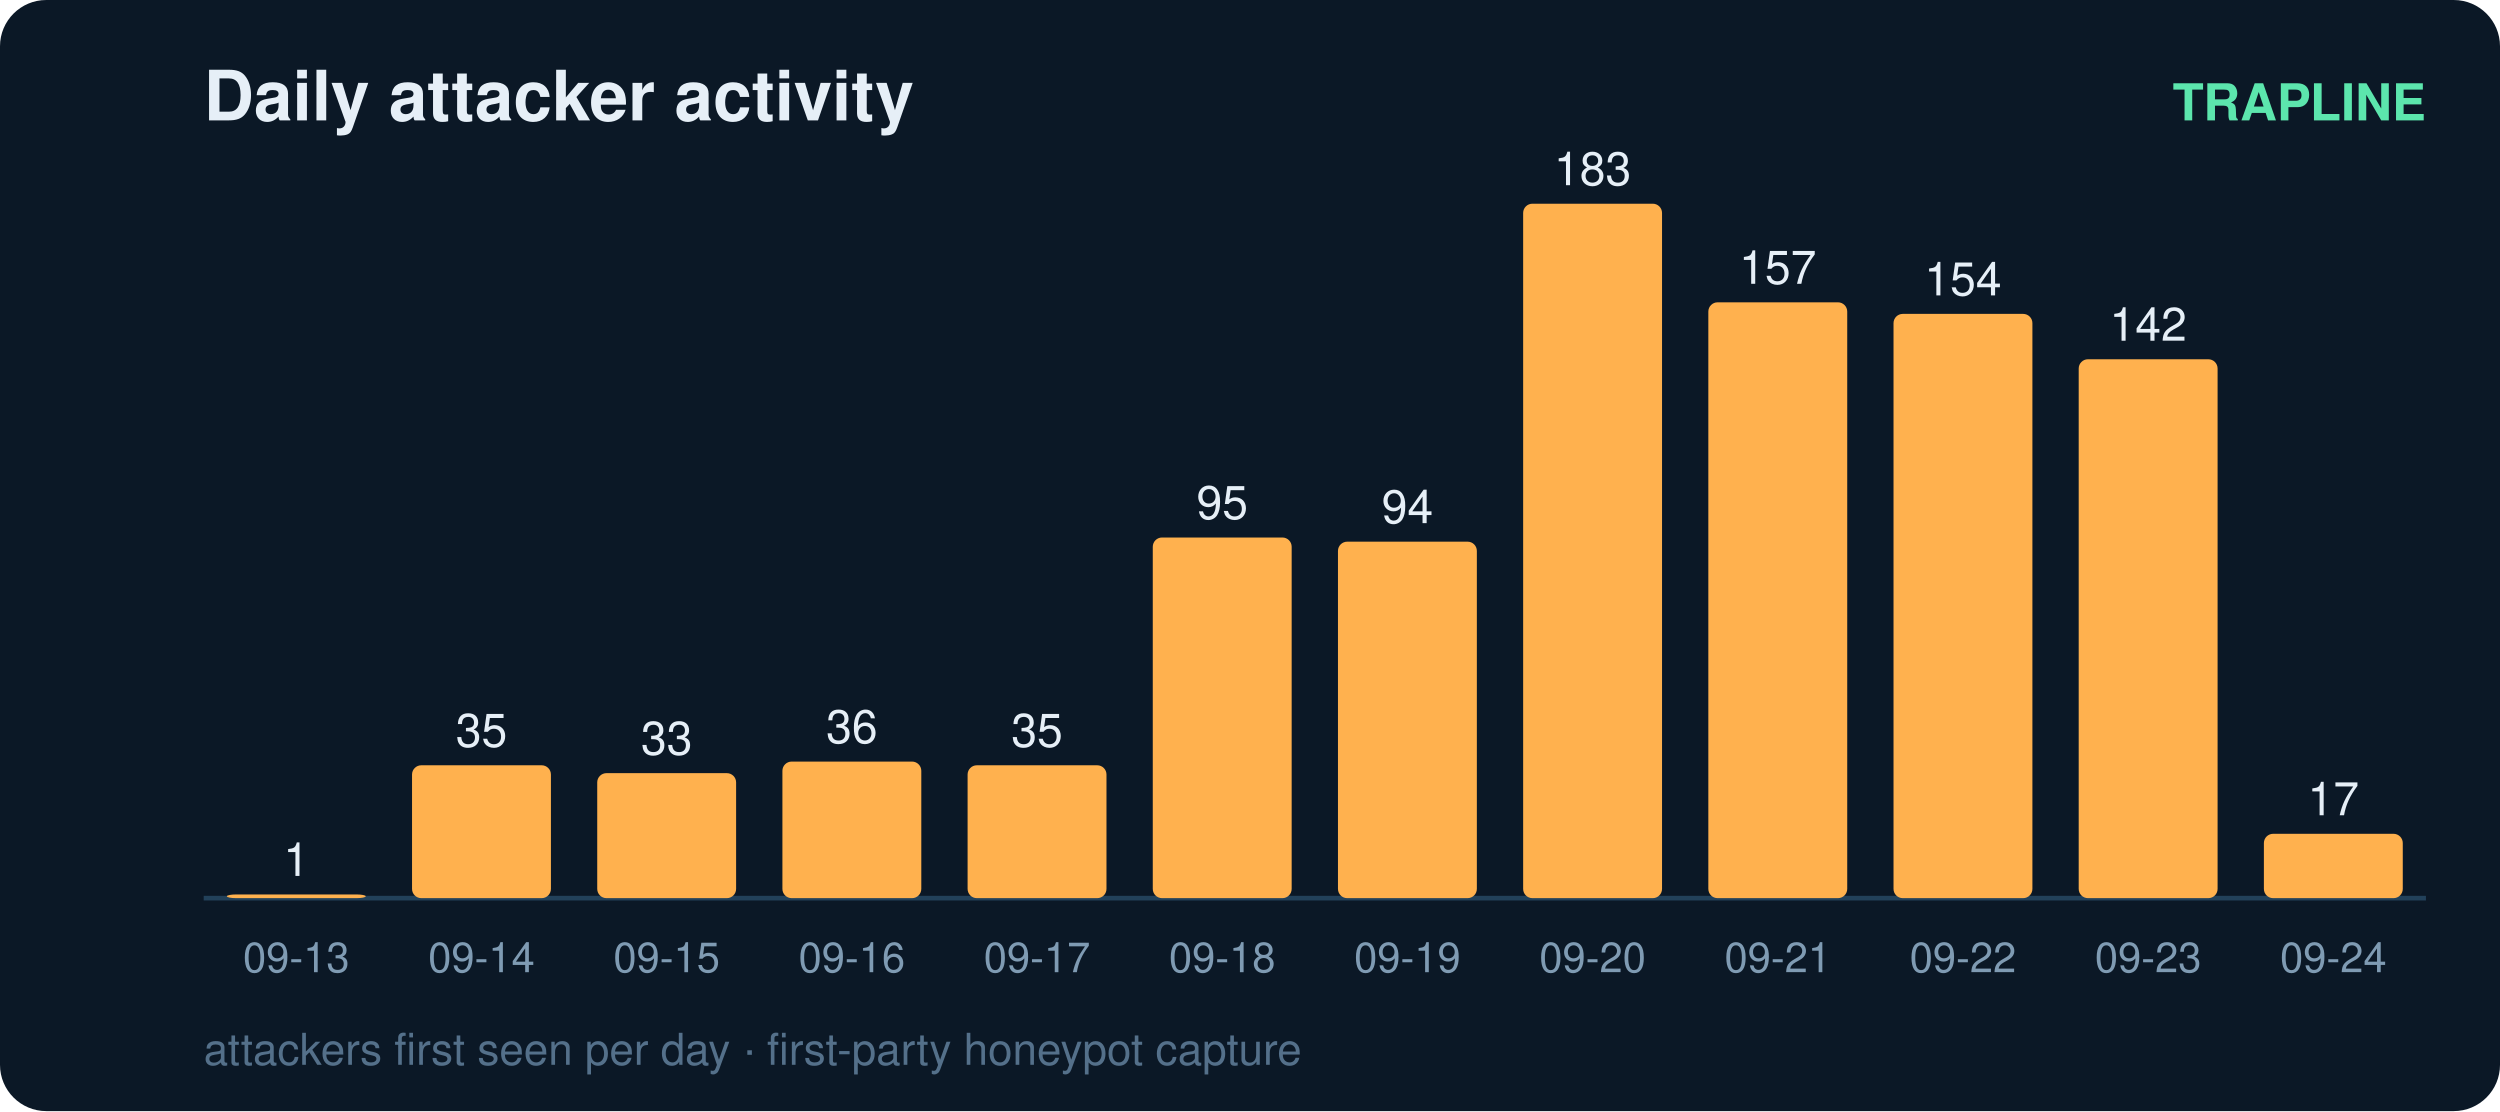
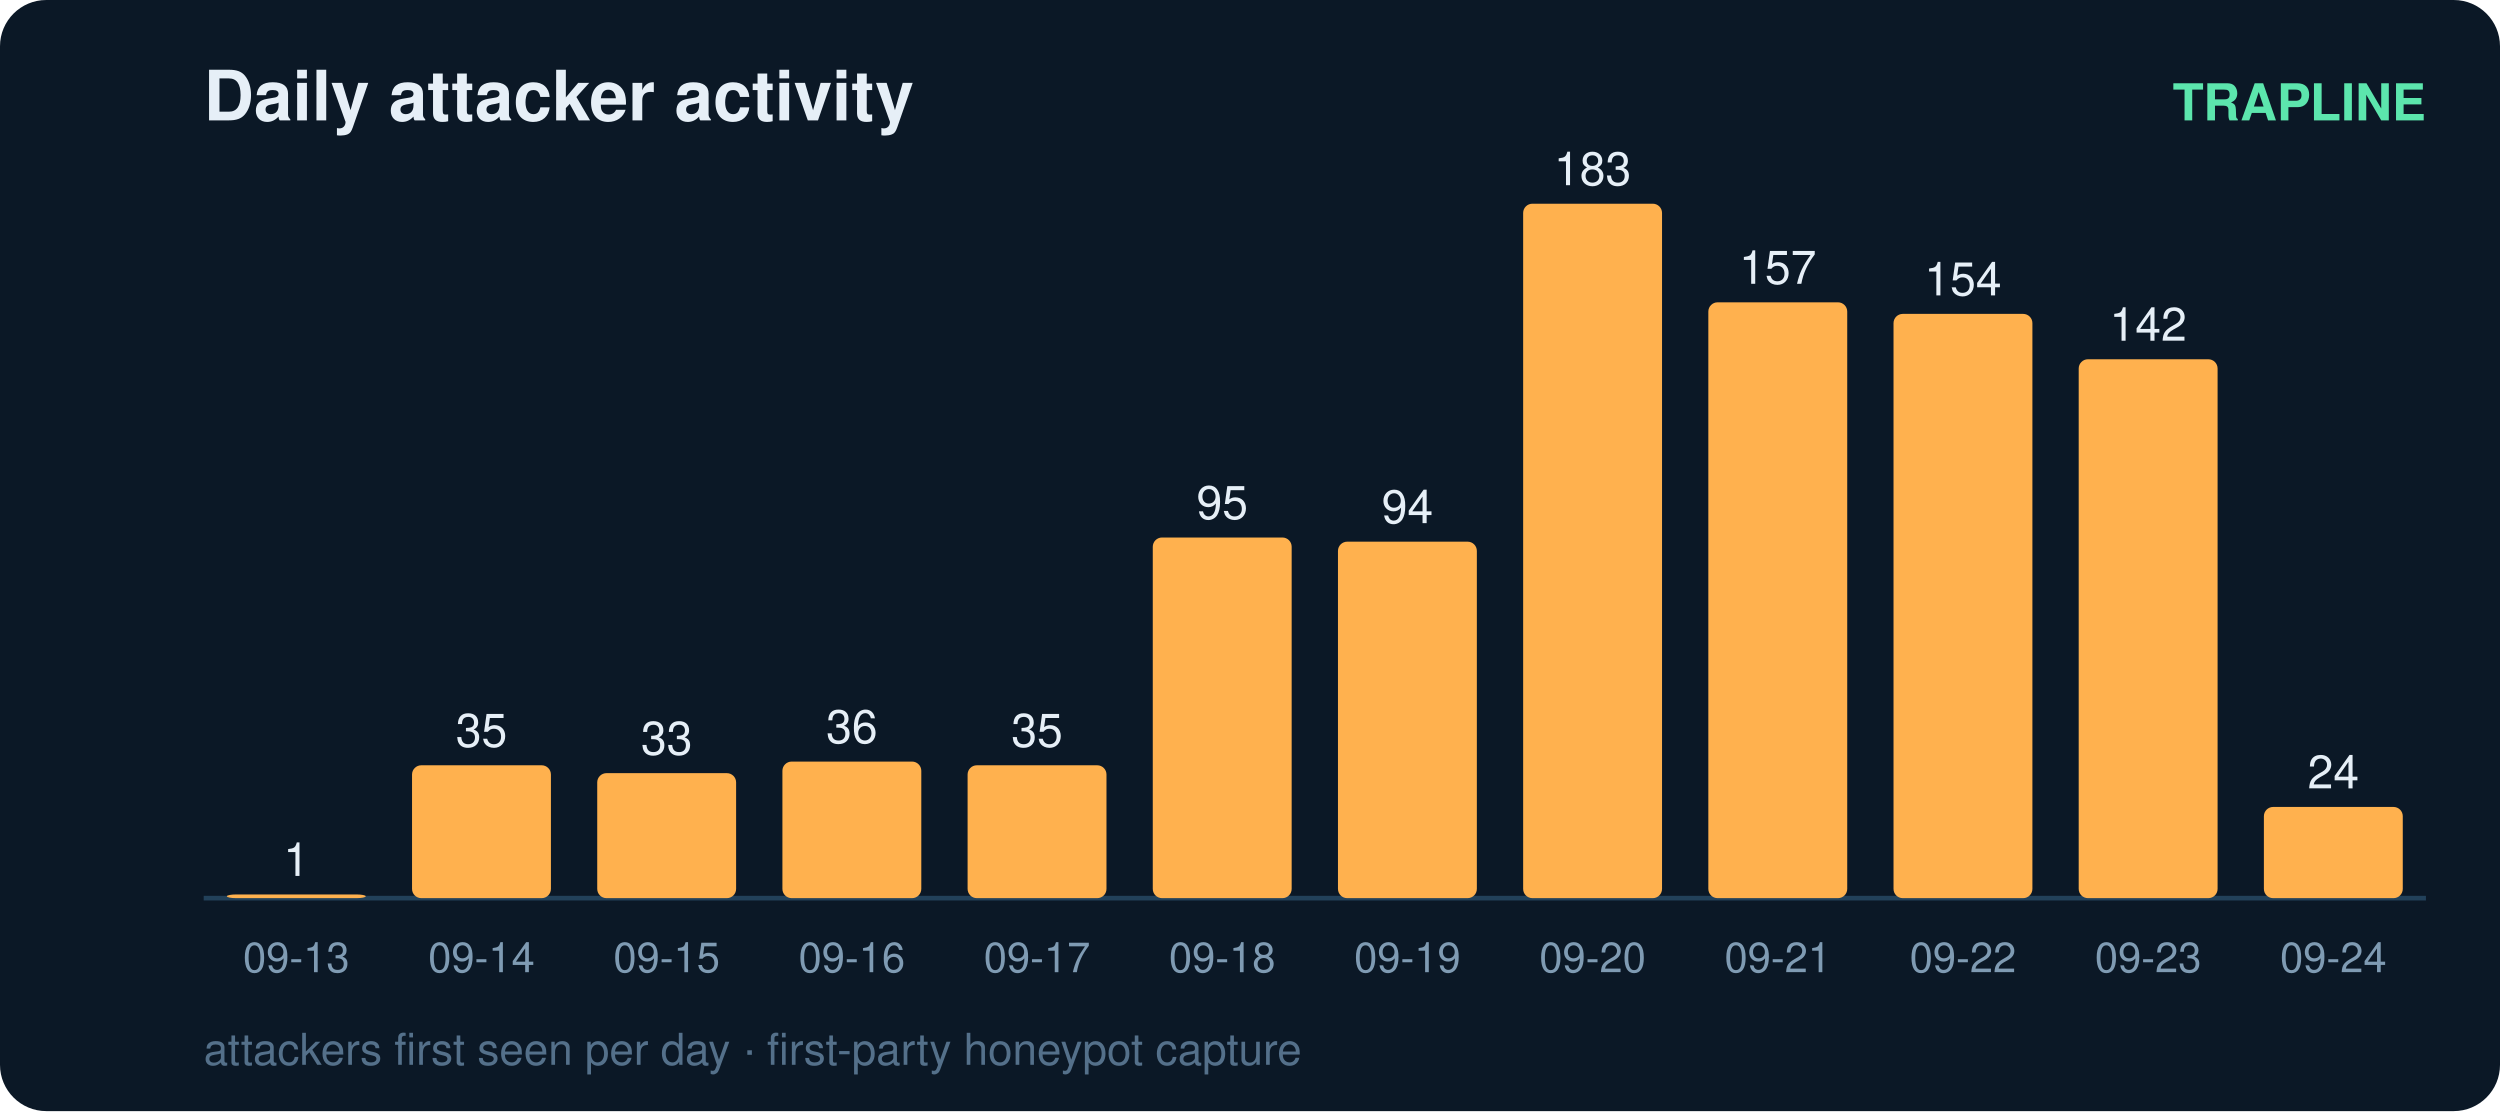
<svg xmlns="http://www.w3.org/2000/svg" width="540" height="240" viewBox="0 0 540 240" font-family="ui-sans-serif,Segoe UI,Helvetica,Arial">
  <rect width="540" height="240" rx="10" fill="#0b1826" />
  <text x="44" y="26" fill="#e6eff7" font-size="15" font-weight="700">Daily attacker activity</text>
  <text x="524" y="26" fill="#5ce6ad" font-size="11" text-anchor="end" font-weight="600">TRAPLINE</text>
  <line x1="44" y1="194" x2="524" y2="194" stroke="#22415a" stroke-width="1" />
  <rect x="49" y="193.2" width="30" height="0.8" rx="2" fill="#ffb14e" />
  <text x="64.0" y="189.2" fill="#e6eff7" font-size="10" text-anchor="middle" font-variant-numeric="tabular-nums">1</text>
  <text x="64.0" y="210.0" fill="#7f9bb3" font-size="9" text-anchor="middle">09-13</text>
  <rect x="89" y="165.3" width="30" height="28.7" rx="2" fill="#ffb14e" />
  <text x="104.0" y="161.3" fill="#e6eff7" font-size="10" text-anchor="middle" font-variant-numeric="tabular-nums">35</text>
  <text x="104.0" y="210.0" fill="#7f9bb3" font-size="9" text-anchor="middle">09-14</text>
  <rect x="129" y="167.0" width="30" height="27.0" rx="2" fill="#ffb14e" />
  <text x="144.0" y="163.0" fill="#e6eff7" font-size="10" text-anchor="middle" font-variant-numeric="tabular-nums">33</text>
  <text x="144.0" y="210.0" fill="#7f9bb3" font-size="9" text-anchor="middle">09-15</text>
  <rect x="169" y="164.5" width="30" height="29.5" rx="2" fill="#ffb14e" />
  <text x="184.0" y="160.5" fill="#e6eff7" font-size="10" text-anchor="middle" font-variant-numeric="tabular-nums">36</text>
  <text x="184.0" y="210.0" fill="#7f9bb3" font-size="9" text-anchor="middle">09-16</text>
  <rect x="209" y="165.3" width="30" height="28.7" rx="2" fill="#ffb14e" />
  <text x="224.0" y="161.3" fill="#e6eff7" font-size="10" text-anchor="middle" font-variant-numeric="tabular-nums">35</text>
  <text x="224.0" y="210.0" fill="#7f9bb3" font-size="9" text-anchor="middle">09-17</text>
  <rect x="249" y="116.1" width="30" height="77.9" rx="2" fill="#ffb14e" />
  <text x="264.0" y="112.1" fill="#e6eff7" font-size="10" text-anchor="middle" font-variant-numeric="tabular-nums">95</text>
  <text x="264.0" y="210.0" fill="#7f9bb3" font-size="9" text-anchor="middle">09-18</text>
  <rect x="289" y="117.0" width="30" height="77.0" rx="2" fill="#ffb14e" />
  <text x="304.0" y="113.0" fill="#e6eff7" font-size="10" text-anchor="middle" font-variant-numeric="tabular-nums">94</text>
  <text x="304.0" y="210.0" fill="#7f9bb3" font-size="9" text-anchor="middle">09-19</text>
  <rect x="329" y="44.0" width="30" height="150.0" rx="2" fill="#ffb14e" />
  <text x="344.0" y="40.0" fill="#e6eff7" font-size="10" text-anchor="middle" font-variant-numeric="tabular-nums">183</text>
  <text x="344.0" y="210.0" fill="#7f9bb3" font-size="9" text-anchor="middle">09-20</text>
  <rect x="369" y="65.3" width="30" height="128.7" rx="2" fill="#ffb14e" />
  <text x="384.0" y="61.3" fill="#e6eff7" font-size="10" text-anchor="middle" font-variant-numeric="tabular-nums">157</text>
  <text x="384.0" y="210.0" fill="#7f9bb3" font-size="9" text-anchor="middle">09-21</text>
  <rect x="409" y="67.8" width="30" height="126.2" rx="2" fill="#ffb14e" />
  <text x="424.0" y="63.8" fill="#e6eff7" font-size="10" text-anchor="middle" font-variant-numeric="tabular-nums">154</text>
  <text x="424.0" y="210.0" fill="#7f9bb3" font-size="9" text-anchor="middle">09-22</text>
  <rect x="449" y="77.6" width="30" height="116.4" rx="2" fill="#ffb14e" />
  <text x="464.0" y="73.6" fill="#e6eff7" font-size="10" text-anchor="middle" font-variant-numeric="tabular-nums">142</text>
  <text x="464.0" y="210.0" fill="#7f9bb3" font-size="9" text-anchor="middle">09-23</text>
-   <rect x="489" y="180.1" width="30" height="13.9" rx="2" fill="#ffb14e" />
-   <text x="504.0" y="176.1" fill="#e6eff7" font-size="10" text-anchor="middle" font-variant-numeric="tabular-nums">17</text>
+   <rect x="489" y="174.3" width="30" height="19.7" rx="2" fill="#ffb14e" />
+   <text x="504.0" y="170.3" fill="#e6eff7" font-size="10" text-anchor="middle" font-variant-numeric="tabular-nums">24</text>
  <text x="504.0" y="210.0" fill="#7f9bb3" font-size="9" text-anchor="middle">09-24</text>
  <text x="44" y="230" fill="#54708a" font-size="9.5">attackers first seen per day · first-party honeypot capture</text>
</svg>
